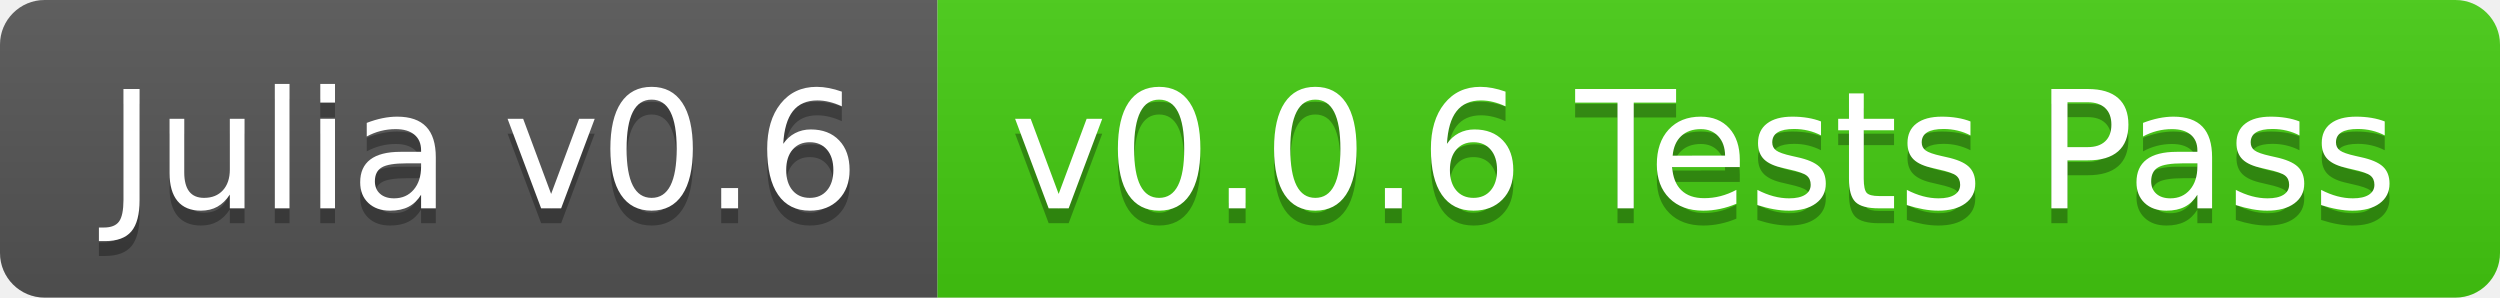
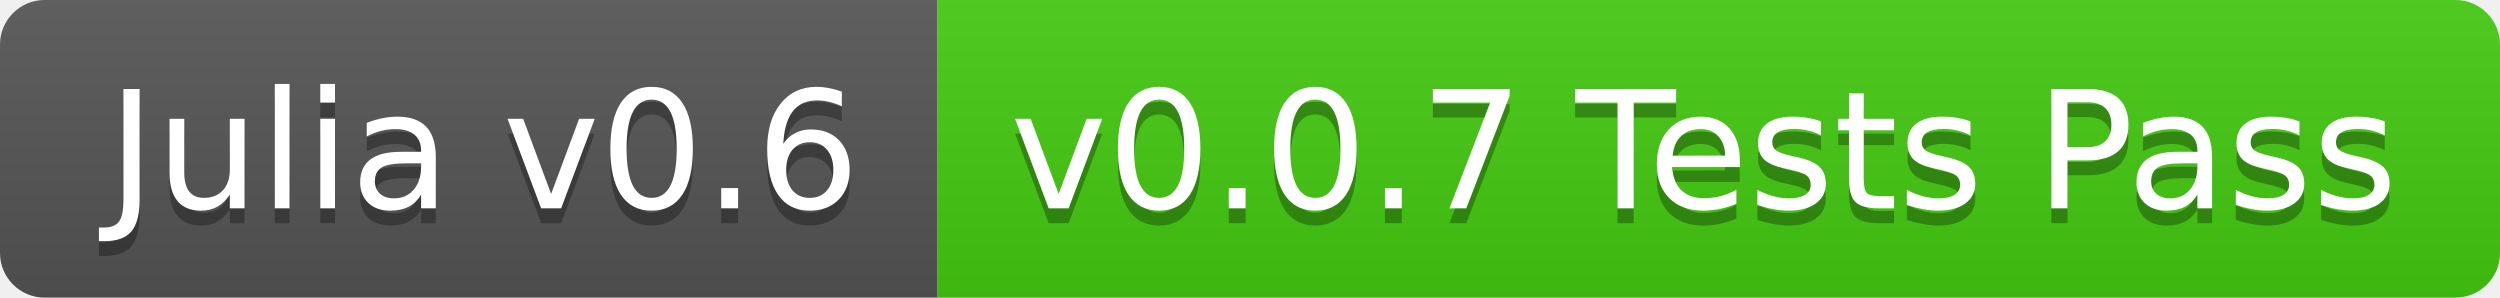
<svg xmlns="http://www.w3.org/2000/svg" width="168" height="20">
  <linearGradient id="b" x2="0" y2="100%">
    <stop offset="0" stop-color="#bbb" stop-opacity=".1" />
    <stop offset="1" stop-opacity=".1" />
  </linearGradient>
  <clipPath id="a">
    <rect width="168" height="20" rx="3" fill="#fff" />
  </clipPath>
  <g clip-path="url(#a)">
    <path fill="#555" d="M0 0h63v20H0z" />
    <path fill="#4c1" d="M63 0h105v20H63z" />
    <path fill="url(#b)" d="M0 0h168v20H0z" />
  </g>
  <g fill="#fff" text-anchor="middle" font-family="DejaVu Sans,Verdana,Geneva,sans-serif" font-size="110">
    <text x="325" y="150" fill="#010101" fill-opacity=".3" transform="scale(.1)" textLength="530">Julia v0.6</text>
    <text x="325" y="140" transform="scale(.1)" textLength="530">Julia v0.6</text>
-     <text x="1145" y="150" fill="#010101" fill-opacity=".3" transform="scale(.1)" textLength="950">v0.0.6 Tests Pass</text>
-     <text x="1145" y="140" transform="scale(.1)" textLength="950">v0.0.6 Tests Pass</text>
+     <text x="1145" y="150" fill="#010101" fill-opacity=".3" transform="scale(.1)" textLength="950">v0.0.7 Tests Pass</text>
+     <text x="1145" y="140" transform="scale(.1)" textLength="950">v0.0.7 Tests Pass</text>
  </g>
</svg>
